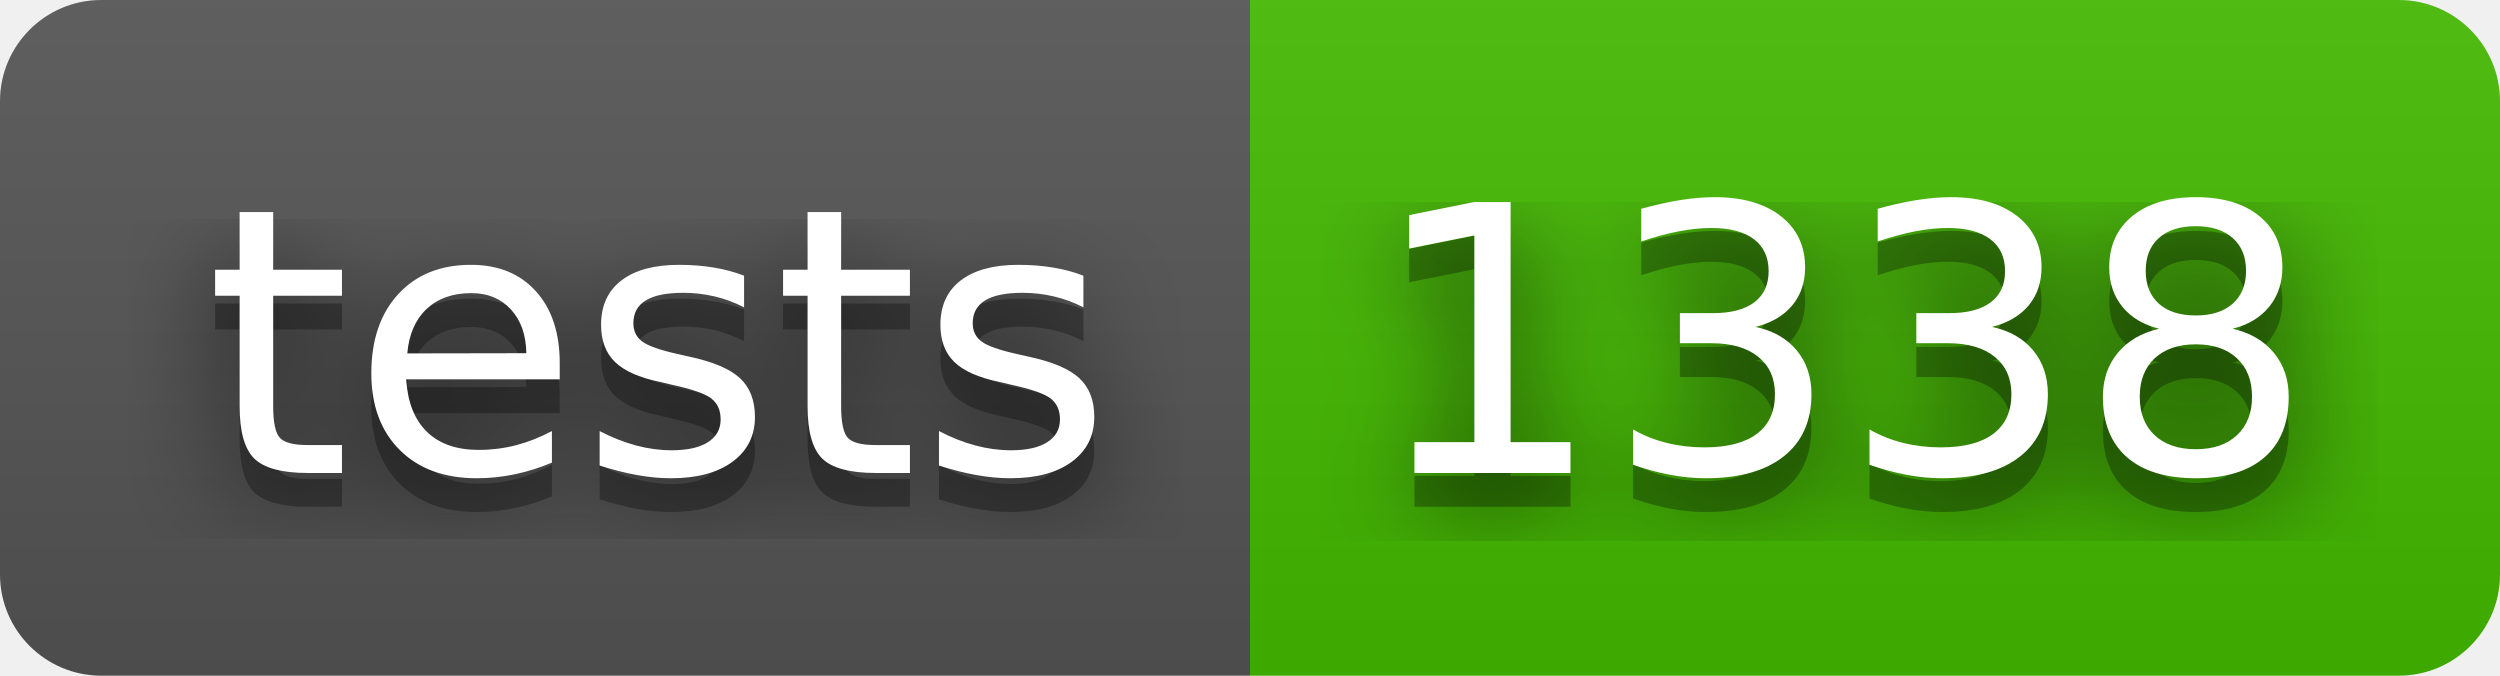
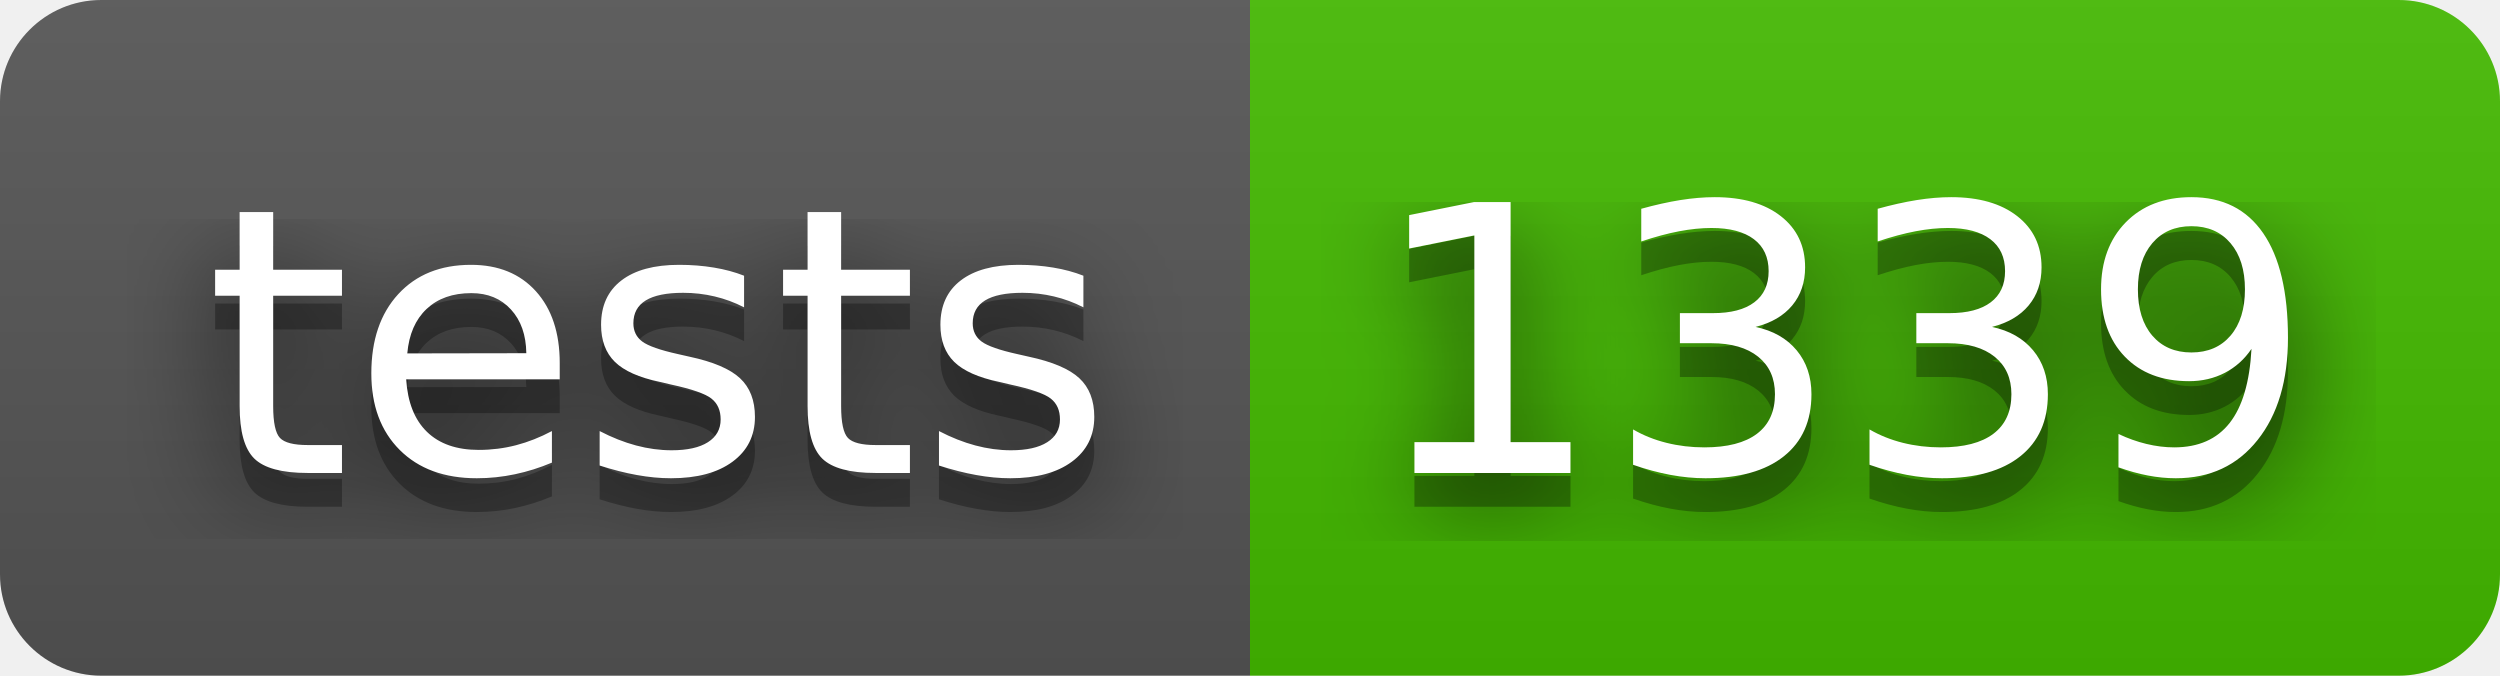
- <svg xmlns="http://www.w3.org/2000/svg" width="74" height="20" role="img" aria-label="tests: 1338">
+ <svg xmlns="http://www.w3.org/2000/svg" width="74" height="20" role="img" aria-label="tests: 1339">
  <filter id="blur">
    <feGaussianBlur stdDeviation="16" />
  </filter>
  <linearGradient id="s" x2="0" y2="100%">
    <stop offset="0" stop-color="#bbb" stop-opacity=".1" />
    <stop offset="1" stop-opacity=".1" />
  </linearGradient>
  <clipPath id="r">
    <rect width="74" height="20" rx="3" />
  </clipPath>
  <g clip-path="url(#r)">
    <rect width="37" height="20" fill="#555" />
    <rect x="37" width="37" height="20" fill="#4b0" />
    <rect width="74" height="20" fill="url(#s)" />
  </g>
  <g fill="#fff" text-anchor="middle" font-family="Verdana,Geneva,DejaVu Sans,sans-serif" text-rendering="geometricPrecision" font-size="110">
    <g transform="scale(.1)">
      <g aria-hidden="true" fill="#010101">
        <text x="195" y="150" fill-opacity=".8" filter="url(#blur)" textLength="270">tests</text>
        <text x="195" y="150" fill-opacity=".3" textLength="270">tests</text>
      </g>
      <text x="195" y="140" textLength="270">tests</text>
    </g>
    <g transform="scale(.1)">
      <g aria-hidden="true" fill="#010101">
-         <text x="545" y="150" fill-opacity=".8" filter="url(#blur)" textLength="270">1338</text>
-         <text x="545" y="150" fill-opacity=".3" textLength="270">1338</text>
+         <text x="545" y="150" fill-opacity=".8" filter="url(#blur)" textLength="270">1339</text>
+         <text x="545" y="150" fill-opacity=".3" textLength="270">1339</text>
      </g>
-       <text x="545" y="140" textLength="270">1338</text>
+       <text x="545" y="140" textLength="270">1339</text>
    </g>
  </g>
</svg>
